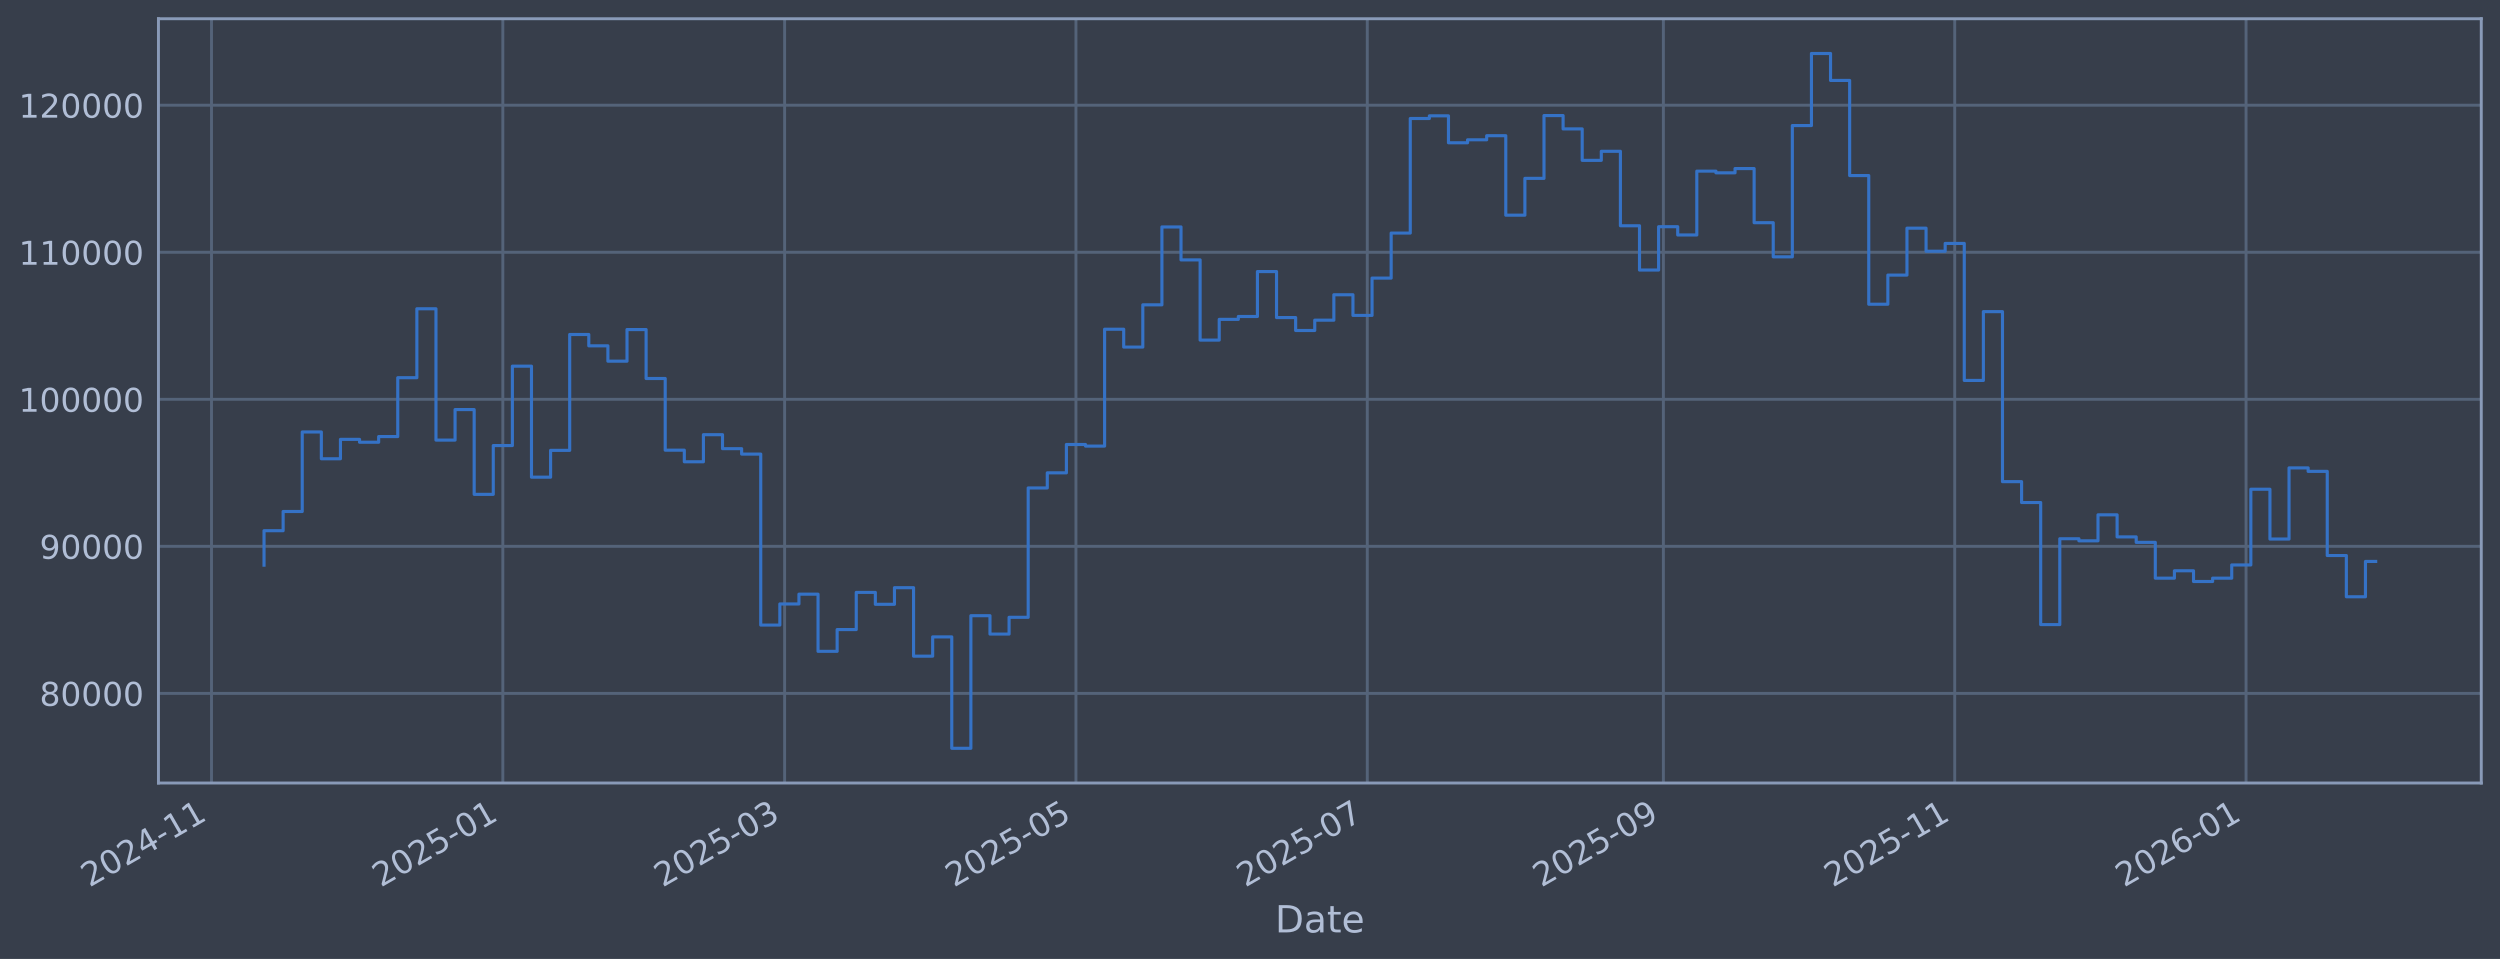
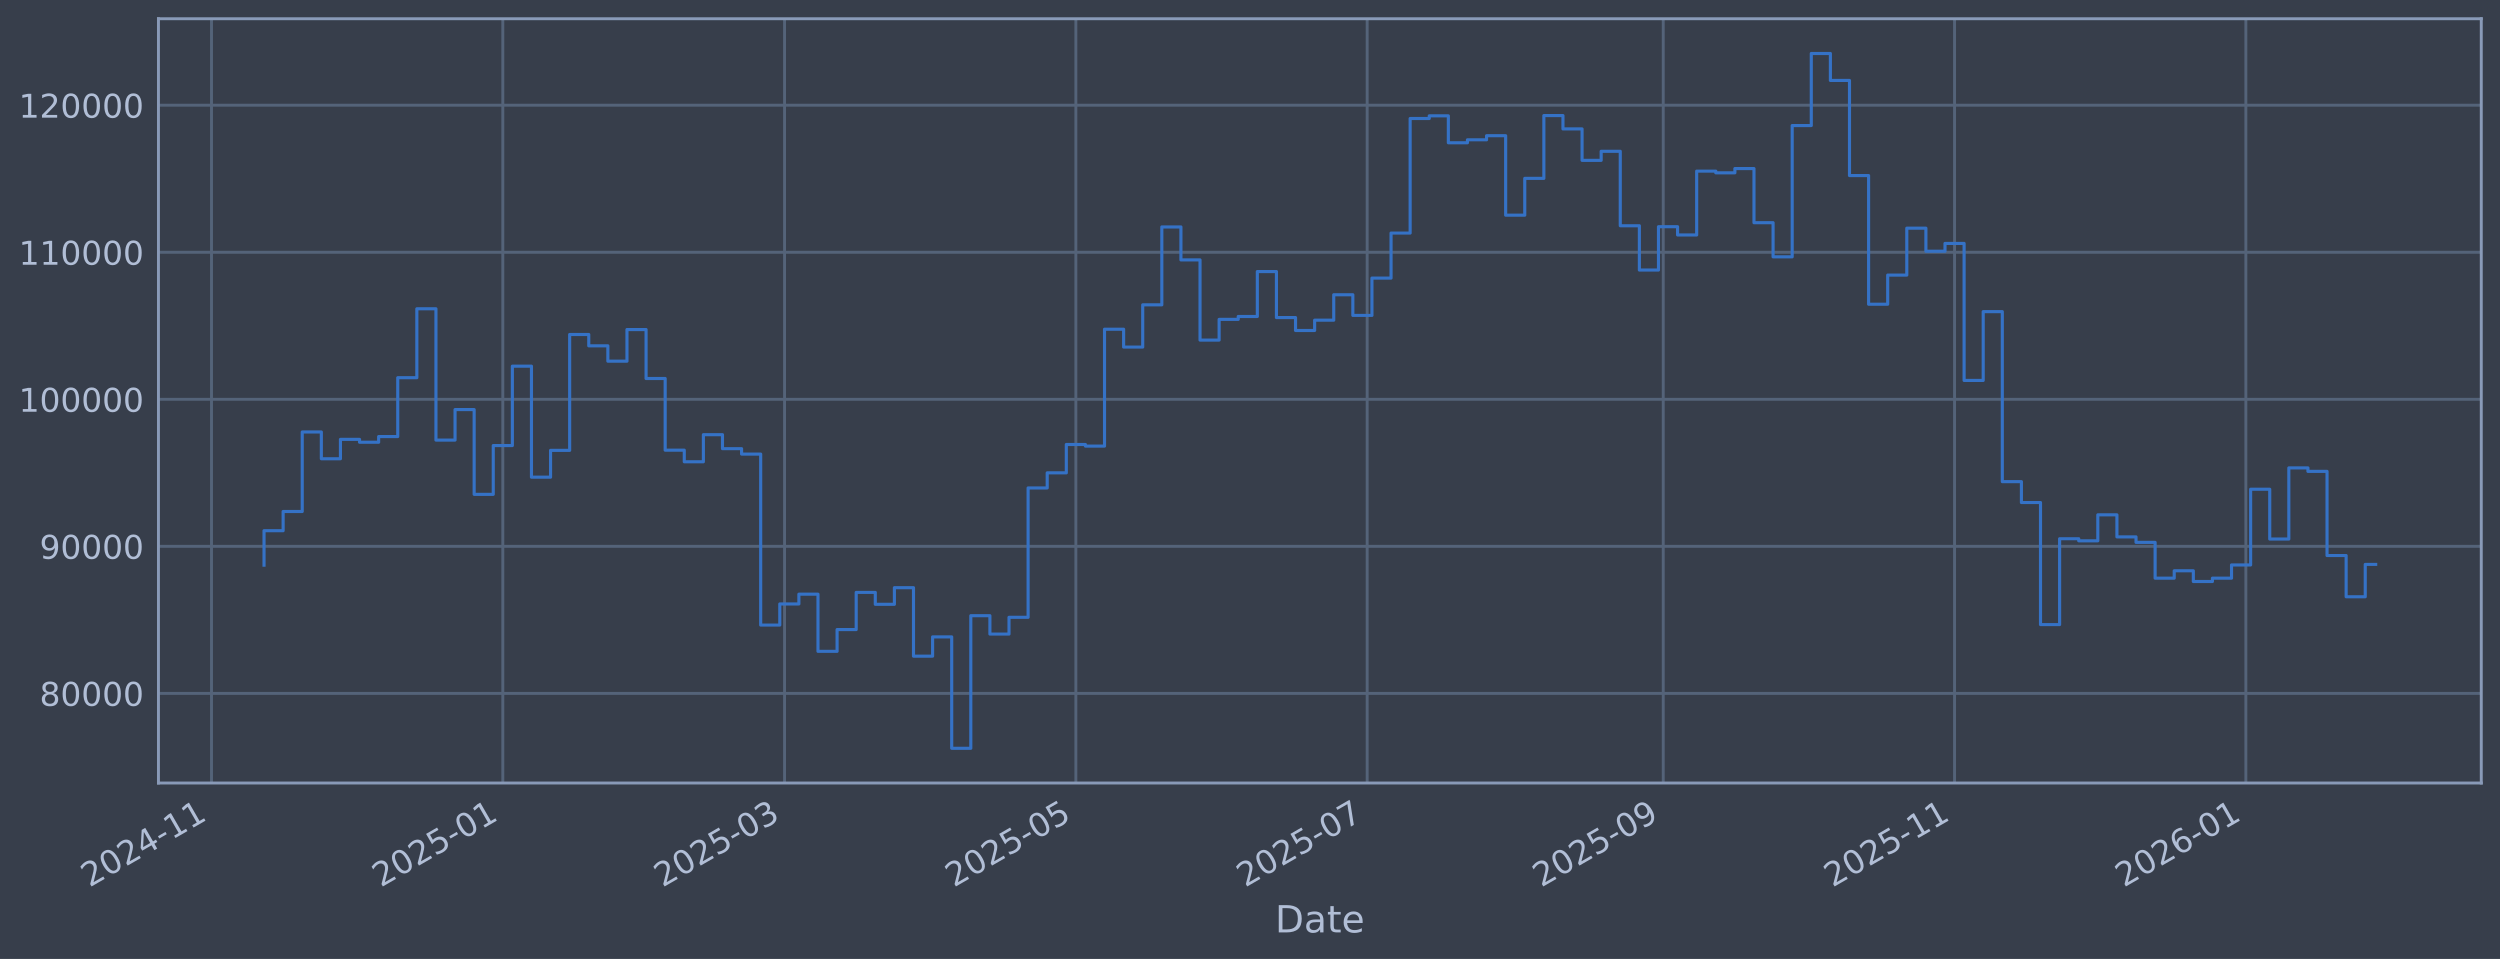
<svg xmlns="http://www.w3.org/2000/svg" xmlns:xlink="http://www.w3.org/1999/xlink" width="960.9pt" height="368.58pt" viewBox="0 0 960.9 368.58" version="1.1">
  <defs>
    <style type="text/css">*{stroke-linejoin: round; stroke-linecap: butt}</style>
  </defs>
  <g id="figure_1">
    <g id="patch_1">
      <path d="M 0 368.58  L 960.9 368.58  L 960.9 0  L 0 0  z " style="fill: #373e4b" />
    </g>
    <g id="axes_1">
      <g id="patch_2">
        <path d="M 60.901 300.96  L 953.701 300.96  L 953.701 7.2  L 60.901 7.2  z " style="fill: #373e4b" />
      </g>
      <g id="matplotlib.axis_1">
        <g id="xtick_1">
          <g id="line2d_1">
-             <path d="M 81.29 300.96  L 81.29 7.2  " clip-path="url(#p7881287ce8)" style="fill: none; stroke: #546379; stroke-width: 1.12; stroke-linecap: square" />
+             <path d="M 81.292 300.96  L 81.292 7.2  " clip-path="url(#pac0fe32292)" style="fill: none; stroke: #546379; stroke-width: 1.12; stroke-linecap: square" />
          </g>
          <g id="line2d_2" />
          <g id="text_1">
-             <g style="fill: #b1bed6" transform="translate(34.38647 341.1745) rotate(-30) scale(0.126 -0.126)">
+             <g style="fill: #b1bed6" transform="translate(34.3885 341.1745) rotate(-30) scale(0.126 -0.126)">
              <defs>
                <path id="DejaVuSans-32" d="M 1228 531  L 3431 531  L 3431 0  L 469 0  L 469 531  Q 828 903 1448 1529  Q 2069 2156 2228 2338  Q 2531 2678 2651 2914  Q 2772 3150 2772 3378  Q 2772 3750 2511 3984  Q 2250 4219 1831 4219  Q 1534 4219 1204 4116  Q 875 4013 500 3803  L 500 4441  Q 881 4594 1212 4672  Q 1544 4750 1819 4750  Q 2544 4750 2975 4387  Q 3406 4025 3406 3419  Q 3406 3131 3298 2873  Q 3191 2616 2906 2266  Q 2828 2175 2409 1742  Q 1991 1309 1228 531  z " transform="scale(0.015625)" />
                <path id="DejaVuSans-30" d="M 2034 4250  Q 1547 4250 1301 3770  Q 1056 3291 1056 2328  Q 1056 1369 1301 889  Q 1547 409 2034 409  Q 2525 409 2770 889  Q 3016 1369 3016 2328  Q 3016 3291 2770 3770  Q 2525 4250 2034 4250  z M 2034 4750  Q 2819 4750 3233 4129  Q 3647 3509 3647 2328  Q 3647 1150 3233 529  Q 2819 -91 2034 -91  Q 1250 -91 836 529  Q 422 1150 422 2328  Q 422 3509 836 4129  Q 1250 4750 2034 4750  z " transform="scale(0.015625)" />
                <path id="DejaVuSans-34" d="M 2419 4116  L 825 1625  L 2419 1625  L 2419 4116  z M 2253 4666  L 3047 4666  L 3047 1625  L 3713 1625  L 3713 1100  L 3047 1100  L 3047 0  L 2419 0  L 2419 1100  L 313 1100  L 313 1709  L 2253 4666  z " transform="scale(0.015625)" />
                <path id="DejaVuSans-2d" d="M 313 2009  L 1997 2009  L 1997 1497  L 313 1497  L 313 2009  z " transform="scale(0.015625)" />
                <path id="DejaVuSans-31" d="M 794 531  L 1825 531  L 1825 4091  L 703 3866  L 703 4441  L 1819 4666  L 2450 4666  L 2450 531  L 3481 531  L 3481 0  L 794 0  L 794 531  z " transform="scale(0.015625)" />
              </defs>
              <use xlink:href="#DejaVuSans-32" />
              <use xlink:href="#DejaVuSans-30" transform="translate(63.62305 0)" />
              <use xlink:href="#DejaVuSans-32" transform="translate(127.2461 0)" />
              <use xlink:href="#DejaVuSans-34" transform="translate(190.8691 0)" />
              <use xlink:href="#DejaVuSans-2d" transform="translate(254.4922 0)" />
              <use xlink:href="#DejaVuSans-31" transform="translate(290.5762 0)" />
              <use xlink:href="#DejaVuSans-31" transform="translate(354.1992 0)" />
            </g>
          </g>
        </g>
        <g id="xtick_2">
          <g id="line2d_3">
-             <path d="M 193.267 300.96  L 193.267 7.2  " clip-path="url(#p7881287ce8)" style="fill: none; stroke: #546379; stroke-width: 1.12; stroke-linecap: square" />
+             <path d="M 193.258 300.96  L 193.258 7.2  " clip-path="url(#pac0fe32292)" style="fill: none; stroke: #546379; stroke-width: 1.12; stroke-linecap: square" />
          </g>
          <g id="line2d_4" />
          <g id="text_2">
-             <g style="fill: #b1bed6" transform="translate(146.3635 341.1745) rotate(-30) scale(0.126 -0.126)">
+             <g style="fill: #b1bed6" transform="translate(146.3543 341.1745) rotate(-30) scale(0.126 -0.126)">
              <defs>
                <path id="DejaVuSans-35" d="M 691 4666  L 3169 4666  L 3169 4134  L 1269 4134  L 1269 2991  Q 1406 3038 1543 3061  Q 1681 3084 1819 3084  Q 2600 3084 3056 2656  Q 3513 2228 3513 1497  Q 3513 744 3044 326  Q 2575 -91 1722 -91  Q 1428 -91 1123 -41  Q 819 9 494 109  L 494 744  Q 775 591 1075 516  Q 1375 441 1709 441  Q 2250 441 2565 725  Q 2881 1009 2881 1497  Q 2881 1984 2565 2268  Q 2250 2553 1709 2553  Q 1456 2553 1204 2497  Q 953 2441 691 2322  L 691 4666  z " transform="scale(0.015625)" />
              </defs>
              <use xlink:href="#DejaVuSans-32" />
              <use xlink:href="#DejaVuSans-30" transform="translate(63.62305 0)" />
              <use xlink:href="#DejaVuSans-32" transform="translate(127.2461 0)" />
              <use xlink:href="#DejaVuSans-35" transform="translate(190.8691 0)" />
              <use xlink:href="#DejaVuSans-2d" transform="translate(254.4922 0)" />
              <use xlink:href="#DejaVuSans-30" transform="translate(290.5762 0)" />
              <use xlink:href="#DejaVuSans-31" transform="translate(354.1992 0)" />
            </g>
          </g>
        </g>
        <g id="xtick_3">
          <g id="line2d_5">
-             <path d="M 301.572 300.96  L 301.572 7.2  " clip-path="url(#p7881287ce8)" style="fill: none; stroke: #546379; stroke-width: 1.12; stroke-linecap: square" />
+             <path d="M 301.552 300.96  L 301.552 7.2  " clip-path="url(#pac0fe32292)" style="fill: none; stroke: #546379; stroke-width: 1.12; stroke-linecap: square" />
          </g>
          <g id="line2d_6" />
          <g id="text_3">
-             <g style="fill: #b1bed6" transform="translate(254.6691 341.1745) rotate(-30) scale(0.126 -0.126)">
+             <g style="fill: #b1bed6" transform="translate(254.649 341.1745) rotate(-30) scale(0.126 -0.126)">
              <defs>
                <path id="DejaVuSans-33" d="M 2597 2516  Q 3050 2419 3304 2112  Q 3559 1806 3559 1356  Q 3559 666 3084 287  Q 2609 -91 1734 -91  Q 1441 -91 1130 -33  Q 819 25 488 141  L 488 750  Q 750 597 1062 519  Q 1375 441 1716 441  Q 2309 441 2620 675  Q 2931 909 2931 1356  Q 2931 1769 2642 2001  Q 2353 2234 1838 2234  L 1294 2234  L 1294 2753  L 1863 2753  Q 2328 2753 2575 2939  Q 2822 3125 2822 3475  Q 2822 3834 2567 4026  Q 2313 4219 1838 4219  Q 1578 4219 1281 4162  Q 984 4106 628 3988  L 628 4550  Q 988 4650 1302 4700  Q 1616 4750 1894 4750  Q 2613 4750 3031 4423  Q 3450 4097 3450 3541  Q 3450 3153 3228 2886  Q 3006 2619 2597 2516  z " transform="scale(0.015625)" />
              </defs>
              <use xlink:href="#DejaVuSans-32" />
              <use xlink:href="#DejaVuSans-30" transform="translate(63.62305 0)" />
              <use xlink:href="#DejaVuSans-32" transform="translate(127.2461 0)" />
              <use xlink:href="#DejaVuSans-35" transform="translate(190.8691 0)" />
              <use xlink:href="#DejaVuSans-2d" transform="translate(254.4922 0)" />
              <use xlink:href="#DejaVuSans-30" transform="translate(290.5762 0)" />
              <use xlink:href="#DejaVuSans-33" transform="translate(354.1992 0)" />
            </g>
          </g>
        </g>
        <g id="xtick_4">
          <g id="line2d_7">
-             <path d="M 413.549 300.96  L 413.549 7.2  " clip-path="url(#p7881287ce8)" style="fill: none; stroke: #546379; stroke-width: 1.12; stroke-linecap: square" />
+             <path d="M 413.518 300.96  L 413.518 7.2  " clip-path="url(#pac0fe32292)" style="fill: none; stroke: #546379; stroke-width: 1.12; stroke-linecap: square" />
          </g>
          <g id="line2d_8" />
          <g id="text_4">
-             <g style="fill: #b1bed6" transform="translate(366.6461 341.1745) rotate(-30) scale(0.126 -0.126)">
+             <g style="fill: #b1bed6" transform="translate(366.6148 341.1745) rotate(-30) scale(0.126 -0.126)">
              <use xlink:href="#DejaVuSans-32" />
              <use xlink:href="#DejaVuSans-30" transform="translate(63.62305 0)" />
              <use xlink:href="#DejaVuSans-32" transform="translate(127.2461 0)" />
              <use xlink:href="#DejaVuSans-35" transform="translate(190.8691 0)" />
              <use xlink:href="#DejaVuSans-2d" transform="translate(254.4922 0)" />
              <use xlink:href="#DejaVuSans-30" transform="translate(290.5762 0)" />
              <use xlink:href="#DejaVuSans-35" transform="translate(354.1992 0)" />
            </g>
          </g>
        </g>
        <g id="xtick_5">
          <g id="line2d_9">
-             <path d="M 525.526 300.96  L 525.526 7.2  " clip-path="url(#p7881287ce8)" style="fill: none; stroke: #546379; stroke-width: 1.12; stroke-linecap: square" />
+             <path d="M 525.484 300.96  L 525.484 7.2  " clip-path="url(#pac0fe32292)" style="fill: none; stroke: #546379; stroke-width: 1.12; stroke-linecap: square" />
          </g>
          <g id="line2d_10" />
          <g id="text_5">
-             <g style="fill: #b1bed6" transform="translate(478.6231 341.1745) rotate(-30) scale(0.126 -0.126)">
+             <g style="fill: #b1bed6" transform="translate(478.5805 341.1745) rotate(-30) scale(0.126 -0.126)">
              <defs>
                <path id="DejaVuSans-37" d="M 525 4666  L 3525 4666  L 3525 4397  L 1831 0  L 1172 0  L 2766 4134  L 525 4134  L 525 4666  z " transform="scale(0.015625)" />
              </defs>
              <use xlink:href="#DejaVuSans-32" />
              <use xlink:href="#DejaVuSans-30" transform="translate(63.62305 0)" />
              <use xlink:href="#DejaVuSans-32" transform="translate(127.2461 0)" />
              <use xlink:href="#DejaVuSans-35" transform="translate(190.8691 0)" />
              <use xlink:href="#DejaVuSans-2d" transform="translate(254.4922 0)" />
              <use xlink:href="#DejaVuSans-30" transform="translate(290.5762 0)" />
              <use xlink:href="#DejaVuSans-37" transform="translate(354.1992 0)" />
            </g>
          </g>
        </g>
        <g id="xtick_6">
          <g id="line2d_11">
-             <path d="M 639.339 300.96  L 639.339 7.2  " clip-path="url(#p7881287ce8)" style="fill: none; stroke: #546379; stroke-width: 1.12; stroke-linecap: square" />
+             <path d="M 639.285 300.96  L 639.285 7.2  " clip-path="url(#pac0fe32292)" style="fill: none; stroke: #546379; stroke-width: 1.12; stroke-linecap: square" />
          </g>
          <g id="line2d_12" />
          <g id="text_6">
-             <g style="fill: #b1bed6" transform="translate(592.4357 341.1745) rotate(-30) scale(0.126 -0.126)">
+             <g style="fill: #b1bed6" transform="translate(592.3818 341.1745) rotate(-30) scale(0.126 -0.126)">
              <defs>
                <path id="DejaVuSans-39" d="M 703 97  L 703 672  Q 941 559 1184 500  Q 1428 441 1663 441  Q 2288 441 2617 861  Q 2947 1281 2994 2138  Q 2813 1869 2534 1725  Q 2256 1581 1919 1581  Q 1219 1581 811 2004  Q 403 2428 403 3163  Q 403 3881 828 4315  Q 1253 4750 1959 4750  Q 2769 4750 3195 4129  Q 3622 3509 3622 2328  Q 3622 1225 3098 567  Q 2575 -91 1691 -91  Q 1453 -91 1209 -44  Q 966 3 703 97  z M 1959 2075  Q 2384 2075 2632 2365  Q 2881 2656 2881 3163  Q 2881 3666 2632 3958  Q 2384 4250 1959 4250  Q 1534 4250 1286 3958  Q 1038 3666 1038 3163  Q 1038 2656 1286 2365  Q 1534 2075 1959 2075  z " transform="scale(0.015625)" />
              </defs>
              <use xlink:href="#DejaVuSans-32" />
              <use xlink:href="#DejaVuSans-30" transform="translate(63.62305 0)" />
              <use xlink:href="#DejaVuSans-32" transform="translate(127.2461 0)" />
              <use xlink:href="#DejaVuSans-35" transform="translate(190.8691 0)" />
              <use xlink:href="#DejaVuSans-2d" transform="translate(254.4922 0)" />
              <use xlink:href="#DejaVuSans-30" transform="translate(290.5762 0)" />
              <use xlink:href="#DejaVuSans-39" transform="translate(354.1992 0)" />
            </g>
          </g>
        </g>
        <g id="xtick_7">
          <g id="line2d_13">
-             <path d="M 751.316 300.96  L 751.316 7.2  " clip-path="url(#p7881287ce8)" style="fill: none; stroke: #546379; stroke-width: 1.12; stroke-linecap: square" />
+             <path d="M 751.251 300.96  L 751.251 7.2  " clip-path="url(#pac0fe32292)" style="fill: none; stroke: #546379; stroke-width: 1.12; stroke-linecap: square" />
          </g>
          <g id="line2d_14" />
          <g id="text_7">
-             <g style="fill: #b1bed6" transform="translate(704.4127 341.1745) rotate(-30) scale(0.126 -0.126)">
+             <g style="fill: #b1bed6" transform="translate(704.3475 341.1745) rotate(-30) scale(0.126 -0.126)">
              <use xlink:href="#DejaVuSans-32" />
              <use xlink:href="#DejaVuSans-30" transform="translate(63.62305 0)" />
              <use xlink:href="#DejaVuSans-32" transform="translate(127.2461 0)" />
              <use xlink:href="#DejaVuSans-35" transform="translate(190.8691 0)" />
              <use xlink:href="#DejaVuSans-2d" transform="translate(254.4922 0)" />
              <use xlink:href="#DejaVuSans-31" transform="translate(290.5762 0)" />
              <use xlink:href="#DejaVuSans-31" transform="translate(354.1992 0)" />
            </g>
          </g>
        </g>
        <g id="xtick_8">
          <g id="line2d_15">
-             <path d="M 863.293 300.96  L 863.293 7.2  " clip-path="url(#p7881287ce8)" style="fill: none; stroke: #546379; stroke-width: 1.12; stroke-linecap: square" />
+             <path d="M 863.217 300.96  L 863.217 7.2  " clip-path="url(#pac0fe32292)" style="fill: none; stroke: #546379; stroke-width: 1.12; stroke-linecap: square" />
          </g>
          <g id="line2d_16" />
          <g id="text_8">
-             <g style="fill: #b1bed6" transform="translate(816.3897 341.1745) rotate(-30) scale(0.126 -0.126)">
+             <g style="fill: #b1bed6" transform="translate(816.3133 341.1745) rotate(-30) scale(0.126 -0.126)">
              <defs>
                <path id="DejaVuSans-36" d="M 2113 2584  Q 1688 2584 1439 2293  Q 1191 2003 1191 1497  Q 1191 994 1439 701  Q 1688 409 2113 409  Q 2538 409 2786 701  Q 3034 994 3034 1497  Q 3034 2003 2786 2293  Q 2538 2584 2113 2584  z M 3366 4563  L 3366 3988  Q 3128 4100 2886 4159  Q 2644 4219 2406 4219  Q 1781 4219 1451 3797  Q 1122 3375 1075 2522  Q 1259 2794 1537 2939  Q 1816 3084 2150 3084  Q 2853 3084 3261 2657  Q 3669 2231 3669 1497  Q 3669 778 3244 343  Q 2819 -91 2113 -91  Q 1303 -91 875 529  Q 447 1150 447 2328  Q 447 3434 972 4092  Q 1497 4750 2381 4750  Q 2619 4750 2861 4703  Q 3103 4656 3366 4563  z " transform="scale(0.015625)" />
              </defs>
              <use xlink:href="#DejaVuSans-32" />
              <use xlink:href="#DejaVuSans-30" transform="translate(63.62305 0)" />
              <use xlink:href="#DejaVuSans-32" transform="translate(127.2461 0)" />
              <use xlink:href="#DejaVuSans-36" transform="translate(190.8691 0)" />
              <use xlink:href="#DejaVuSans-2d" transform="translate(254.4922 0)" />
              <use xlink:href="#DejaVuSans-30" transform="translate(290.5762 0)" />
              <use xlink:href="#DejaVuSans-31" transform="translate(354.1992 0)" />
            </g>
          </g>
        </g>
        <g id="text_9">
          <g style="fill: #b1bed6" transform="translate(490.0914 358.3856) scale(0.144 -0.144)">
            <defs>
              <path id="DejaVuSans-44" d="M 1259 4147  L 1259 519  L 2022 519  Q 2988 519 3436 956  Q 3884 1394 3884 2338  Q 3884 3275 3436 3711  Q 2988 4147 2022 4147  L 1259 4147  z M 628 4666  L 1925 4666  Q 3281 4666 3915 4102  Q 4550 3538 4550 2338  Q 4550 1131 3912 565  Q 3275 0 1925 0  L 628 0  L 628 4666  z " transform="scale(0.015625)" />
              <path id="DejaVuSans-61" d="M 2194 1759  Q 1497 1759 1228 1600  Q 959 1441 959 1056  Q 959 750 1161 570  Q 1363 391 1709 391  Q 2188 391 2477 730  Q 2766 1069 2766 1631  L 2766 1759  L 2194 1759  z M 3341 1997  L 3341 0  L 2766 0  L 2766 531  Q 2569 213 2275 61  Q 1981 -91 1556 -91  Q 1019 -91 701 211  Q 384 513 384 1019  Q 384 1609 779 1909  Q 1175 2209 1959 2209  L 2766 2209  L 2766 2266  Q 2766 2663 2505 2880  Q 2244 3097 1772 3097  Q 1472 3097 1187 3025  Q 903 2953 641 2809  L 641 3341  Q 956 3463 1253 3523  Q 1550 3584 1831 3584  Q 2591 3584 2966 3190  Q 3341 2797 3341 1997  z " transform="scale(0.015625)" />
              <path id="DejaVuSans-74" d="M 1172 4494  L 1172 3500  L 2356 3500  L 2356 3053  L 1172 3053  L 1172 1153  Q 1172 725 1289 603  Q 1406 481 1766 481  L 2356 481  L 2356 0  L 1766 0  Q 1100 0 847 248  Q 594 497 594 1153  L 594 3053  L 172 3053  L 172 3500  L 594 3500  L 594 4494  L 1172 4494  z " transform="scale(0.015625)" />
              <path id="DejaVuSans-65" d="M 3597 1894  L 3597 1613  L 953 1613  Q 991 1019 1311 708  Q 1631 397 2203 397  Q 2534 397 2845 478  Q 3156 559 3463 722  L 3463 178  Q 3153 47 2828 -22  Q 2503 -91 2169 -91  Q 1331 -91 842 396  Q 353 884 353 1716  Q 353 2575 817 3079  Q 1281 3584 2069 3584  Q 2775 3584 3186 3129  Q 3597 2675 3597 1894  z M 3022 2063  Q 3016 2534 2758 2815  Q 2500 3097 2075 3097  Q 1594 3097 1305 2825  Q 1016 2553 972 2059  L 3022 2063  z " transform="scale(0.015625)" />
            </defs>
            <use xlink:href="#DejaVuSans-44" />
            <use xlink:href="#DejaVuSans-61" transform="translate(77.00195 0)" />
            <use xlink:href="#DejaVuSans-74" transform="translate(138.2812 0)" />
            <use xlink:href="#DejaVuSans-65" transform="translate(177.4902 0)" />
          </g>
        </g>
      </g>
      <g id="matplotlib.axis_2">
        <g id="ytick_1">
          <g id="line2d_17">
-             <path d="M 60.901 266.507  L 953.701 266.507  " clip-path="url(#p7881287ce8)" style="fill: none; stroke: #546379; stroke-width: 1.12; stroke-linecap: square" />
+             <path d="M 60.901 266.507  L 953.701 266.507  " clip-path="url(#pac0fe32292)" style="fill: none; stroke: #546379; stroke-width: 1.12; stroke-linecap: square" />
          </g>
          <g id="line2d_18" />
          <g id="text_10">
            <g style="fill: #b1bed6" transform="translate(15.21675 271.2944) scale(0.126 -0.126)">
              <defs>
                <path id="DejaVuSans-38" d="M 2034 2216  Q 1584 2216 1326 1975  Q 1069 1734 1069 1313  Q 1069 891 1326 650  Q 1584 409 2034 409  Q 2484 409 2743 651  Q 3003 894 3003 1313  Q 3003 1734 2745 1975  Q 2488 2216 2034 2216  z M 1403 2484  Q 997 2584 770 2862  Q 544 3141 544 3541  Q 544 4100 942 4425  Q 1341 4750 2034 4750  Q 2731 4750 3128 4425  Q 3525 4100 3525 3541  Q 3525 3141 3298 2862  Q 3072 2584 2669 2484  Q 3125 2378 3379 2068  Q 3634 1759 3634 1313  Q 3634 634 3220 271  Q 2806 -91 2034 -91  Q 1263 -91 848 271  Q 434 634 434 1313  Q 434 1759 690 2068  Q 947 2378 1403 2484  z M 1172 3481  Q 1172 3119 1398 2916  Q 1625 2713 2034 2713  Q 2441 2713 2670 2916  Q 2900 3119 2900 3481  Q 2900 3844 2670 4047  Q 2441 4250 2034 4250  Q 1625 4250 1398 4047  Q 1172 3844 1172 3481  z " transform="scale(0.015625)" />
              </defs>
              <use xlink:href="#DejaVuSans-38" />
              <use xlink:href="#DejaVuSans-30" transform="translate(63.62305 0)" />
              <use xlink:href="#DejaVuSans-30" transform="translate(127.2461 0)" />
              <use xlink:href="#DejaVuSans-30" transform="translate(190.8691 0)" />
              <use xlink:href="#DejaVuSans-30" transform="translate(254.4922 0)" />
            </g>
          </g>
        </g>
        <g id="ytick_2">
          <g id="line2d_19">
-             <path d="M 60.901 209.991  L 953.701 209.991  " clip-path="url(#p7881287ce8)" style="fill: none; stroke: #546379; stroke-width: 1.12; stroke-linecap: square" />
+             <path d="M 60.901 209.991  L 953.701 209.991  " clip-path="url(#pac0fe32292)" style="fill: none; stroke: #546379; stroke-width: 1.12; stroke-linecap: square" />
          </g>
          <g id="line2d_20" />
          <g id="text_11">
            <g style="fill: #b1bed6" transform="translate(15.21675 214.7784) scale(0.126 -0.126)">
              <use xlink:href="#DejaVuSans-39" />
              <use xlink:href="#DejaVuSans-30" transform="translate(63.62305 0)" />
              <use xlink:href="#DejaVuSans-30" transform="translate(127.2461 0)" />
              <use xlink:href="#DejaVuSans-30" transform="translate(190.8691 0)" />
              <use xlink:href="#DejaVuSans-30" transform="translate(254.4922 0)" />
            </g>
          </g>
        </g>
        <g id="ytick_3">
          <g id="line2d_21">
-             <path d="M 60.901 153.475  L 953.701 153.475  " clip-path="url(#p7881287ce8)" style="fill: none; stroke: #546379; stroke-width: 1.12; stroke-linecap: square" />
+             <path d="M 60.901 153.475  L 953.701 153.475  " clip-path="url(#pac0fe32292)" style="fill: none; stroke: #546379; stroke-width: 1.12; stroke-linecap: square" />
          </g>
          <g id="line2d_22" />
          <g id="text_12">
            <g style="fill: #b1bed6" transform="translate(7.2 158.2624) scale(0.126 -0.126)">
              <use xlink:href="#DejaVuSans-31" />
              <use xlink:href="#DejaVuSans-30" transform="translate(63.62305 0)" />
              <use xlink:href="#DejaVuSans-30" transform="translate(127.2461 0)" />
              <use xlink:href="#DejaVuSans-30" transform="translate(190.8691 0)" />
              <use xlink:href="#DejaVuSans-30" transform="translate(254.4922 0)" />
              <use xlink:href="#DejaVuSans-30" transform="translate(318.1152 0)" />
            </g>
          </g>
        </g>
        <g id="ytick_4">
          <g id="line2d_23">
-             <path d="M 60.901 96.959  L 953.701 96.959  " clip-path="url(#p7881287ce8)" style="fill: none; stroke: #546379; stroke-width: 1.12; stroke-linecap: square" />
+             <path d="M 60.901 96.959  L 953.701 96.959  " clip-path="url(#pac0fe32292)" style="fill: none; stroke: #546379; stroke-width: 1.12; stroke-linecap: square" />
          </g>
          <g id="line2d_24" />
          <g id="text_13">
            <g style="fill: #b1bed6" transform="translate(7.2 101.7464) scale(0.126 -0.126)">
              <use xlink:href="#DejaVuSans-31" />
              <use xlink:href="#DejaVuSans-31" transform="translate(63.62305 0)" />
              <use xlink:href="#DejaVuSans-30" transform="translate(127.2461 0)" />
              <use xlink:href="#DejaVuSans-30" transform="translate(190.8691 0)" />
              <use xlink:href="#DejaVuSans-30" transform="translate(254.4922 0)" />
              <use xlink:href="#DejaVuSans-30" transform="translate(318.1152 0)" />
            </g>
          </g>
        </g>
        <g id="ytick_5">
          <g id="line2d_25">
-             <path d="M 60.901 40.443  L 953.701 40.443  " clip-path="url(#p7881287ce8)" style="fill: none; stroke: #546379; stroke-width: 1.12; stroke-linecap: square" />
+             <path d="M 60.901 40.443  L 953.701 40.443  " clip-path="url(#pac0fe32292)" style="fill: none; stroke: #546379; stroke-width: 1.12; stroke-linecap: square" />
          </g>
          <g id="line2d_26" />
          <g id="text_14">
            <g style="fill: #b1bed6" transform="translate(7.2 45.23038) scale(0.126 -0.126)">
              <use xlink:href="#DejaVuSans-31" />
              <use xlink:href="#DejaVuSans-32" transform="translate(63.62305 0)" />
              <use xlink:href="#DejaVuSans-30" transform="translate(127.2461 0)" />
              <use xlink:href="#DejaVuSans-30" transform="translate(190.8691 0)" />
              <use xlink:href="#DejaVuSans-30" transform="translate(254.4922 0)" />
              <use xlink:href="#DejaVuSans-30" transform="translate(318.1152 0)" />
            </g>
          </g>
        </g>
      </g>
      <g id="line2d_27">
-         <path d="M 101.482 217.227  L 101.482 203.982  L 108.825 203.982  L 108.825 196.6  L 116.168 196.6  L 116.168 166.039  L 123.511 166.039  L 123.511 176.325  L 130.853 176.325  L 130.853 168.884  L 138.196 168.884  L 138.196 169.981  L 145.539 169.981  L 145.539 167.799  L 152.882 167.799  L 152.882 145.181  L 160.224 145.181  L 160.224 118.684  L 167.567 118.684  L 167.567 169.15  L 174.91 169.15  L 174.91 157.431  L 182.253 157.431  L 182.253 190.005  L 189.595 190.005  L 189.595 171.257  L 196.938 171.257  L 196.938 140.741  L 204.281 140.741  L 204.281 183.414  L 211.624 183.414  L 211.624 173.103  L 218.966 173.103  L 218.966 128.558  L 226.309 128.558  L 226.309 132.92  L 233.652 132.92  L 233.652 138.823  L 240.995 138.823  L 240.995 126.664  L 248.337 126.664  L 248.337 145.48  L 255.68 145.48  L 255.68 173.026  L 263.023 173.026  L 263.023 177.483  L 270.366 177.483  L 270.366 167.075  L 277.708 167.075  L 277.708 172.449  L 285.051 172.449  L 285.051 174.529  L 292.394 174.529  L 292.394 240.251  L 299.737 240.251  L 299.737 232.136  L 307.079 232.136  L 307.079 228.384  L 314.422 228.384  L 314.422 250.348  L 321.765 250.348  L 321.765 241.982  L 329.108 241.982  L 329.108 227.695  L 336.45 227.695  L 336.45 232.275  L 343.793 232.275  L 343.793 225.885  L 351.136 225.885  L 351.136 252.202  L 358.479 252.202  L 358.479 244.794  L 365.821 244.794  L 365.821 287.607  L 373.164 287.607  L 373.164 236.648  L 380.507 236.648  L 380.507 243.711  L 387.85 243.711  L 387.85 237.274  L 395.192 237.274  L 395.192 187.55  L 402.535 187.55  L 402.535 181.744  L 409.878 181.744  L 409.878 170.843  L 417.221 170.843  L 417.221 171.457  L 424.563 171.457  L 424.563 126.538  L 431.906 126.538  L 431.906 133.4  L 439.249 133.4  L 439.249 117.165  L 446.592 117.165  L 446.592 87.226  L 453.934 87.226  L 453.934 99.891  L 461.277 99.891  L 461.277 130.713  L 468.62 130.713  L 468.62 122.762  L 475.963 122.762  L 475.963 121.64  L 483.306 121.64  L 483.306 104.371  L 490.648 104.371  L 490.648 122.06  L 497.991 122.06  L 497.991 127.024  L 505.334 127.024  L 505.334 123.068  L 512.677 123.068  L 512.677 113.291  L 520.019 113.291  L 520.019 121.228  L 527.362 121.228  L 527.362 106.889  L 534.705 106.889  L 534.705 89.583  L 542.048 89.583  L 542.048 45.556  L 549.39 45.556  L 549.39 44.53  L 556.733 44.53  L 556.733 54.873  L 564.076 54.873  L 564.076 53.734  L 571.419 53.734  L 571.419 52.167  L 578.761 52.167  L 578.761 82.708  L 586.104 82.708  L 586.104 68.563  L 593.447 68.563  L 593.447 44.425  L 600.79 44.425  L 600.79 49.554  L 608.132 49.554  L 608.132 61.631  L 615.475 61.631  L 615.475 58.15  L 622.818 58.15  L 622.818 86.767  L 630.161 86.767  L 630.161 103.793  L 637.503 103.793  L 637.503 87.139  L 644.846 87.139  L 644.846 90.316  L 652.189 90.316  L 652.189 65.776  L 659.532 65.776  L 659.532 66.427  L 666.874 66.427  L 666.874 64.794  L 674.217 64.794  L 674.217 85.598  L 681.56 85.598  L 681.56 98.718  L 688.903 98.718  L 688.903 48.256  L 696.245 48.256  L 696.245 20.553  L 703.588 20.553  L 703.588 30.924  L 710.931 30.924  L 710.931 67.478  L 718.274 67.478  L 718.274 116.932  L 725.616 116.932  L 725.616 105.73  L 732.959 105.73  L 732.959 87.704  L 740.302 87.704  L 740.302 96.572  L 747.645 96.572  L 747.645 93.557  L 754.987 93.557  L 754.987 146.227  L 762.33 146.227  L 762.33 119.779  L 769.673 119.779  L 769.673 185.129  L 777.016 185.129  L 777.016 193.155  L 784.358 193.155  L 784.358 240.071  L 791.701 240.071  L 791.701 207.066  L 799.044 207.066  L 799.044 207.864  L 806.387 207.864  L 806.387 197.886  L 813.729 197.886  L 813.729 206.354  L 821.072 206.354  L 821.072 208.468  L 828.415 208.468  L 828.415 222.225  L 835.758 222.225  L 835.758 219.388  L 843.1 219.388  L 843.1 223.511  L 850.443 223.511  L 850.443 222.226  L 857.786 222.226  L 857.786 217.141  L 865.129 217.141  L 865.129 188.05  L 872.471 188.05  L 872.471 207.19  L 879.814 207.19  L 879.814 179.847  L 887.157 179.847  L 887.157 181.18  L 894.5 181.18  L 894.5 213.525  L 901.842 213.525  L 901.842 229.371  L 909.185 229.371  L 909.185 215.801  L 913.119 215.801  L 913.119 215.801  " clip-path="url(#p7881287ce8)" style="fill: none; stroke: #3572c6; stroke-width: 1.2; stroke-linecap: square" />
+         <path d="M 101.482 217.227  L 101.482 203.982  L 108.824 203.982  L 108.824 196.6  L 116.166 196.6  L 116.166 166.039  L 123.508 166.039  L 123.508 176.325  L 130.85 176.325  L 130.85 168.884  L 138.192 168.884  L 138.192 169.981  L 145.534 169.981  L 145.534 167.799  L 152.876 167.799  L 152.876 145.181  L 160.218 145.181  L 160.218 118.684  L 167.56 118.684  L 167.56 169.15  L 174.902 169.15  L 174.902 157.431  L 182.245 157.431  L 182.245 190.005  L 189.587 190.005  L 189.587 171.257  L 196.929 171.257  L 196.929 140.741  L 204.271 140.741  L 204.271 183.414  L 211.613 183.414  L 211.613 173.103  L 218.955 173.103  L 218.955 128.558  L 226.297 128.558  L 226.297 132.92  L 233.639 132.92  L 233.639 138.823  L 240.981 138.823  L 240.981 126.664  L 248.323 126.664  L 248.323 145.48  L 255.665 145.48  L 255.665 173.026  L 263.007 173.026  L 263.007 177.483  L 270.349 177.483  L 270.349 167.075  L 277.691 167.075  L 277.691 172.449  L 285.033 172.449  L 285.033 174.529  L 292.375 174.529  L 292.375 240.251  L 299.717 240.251  L 299.717 232.136  L 307.059 232.136  L 307.059 228.384  L 314.401 228.384  L 314.401 250.348  L 321.743 250.348  L 321.743 241.982  L 329.085 241.982  L 329.085 227.695  L 336.427 227.695  L 336.427 232.275  L 343.769 232.275  L 343.769 225.885  L 351.111 225.885  L 351.111 252.202  L 358.453 252.202  L 358.453 244.794  L 365.795 244.794  L 365.795 287.607  L 373.137 287.607  L 373.137 236.648  L 380.479 236.648  L 380.479 243.711  L 387.821 243.711  L 387.821 237.274  L 395.163 237.274  L 395.163 187.55  L 402.505 187.55  L 402.505 181.744  L 409.847 181.744  L 409.847 170.843  L 417.189 170.843  L 417.189 171.457  L 424.531 171.457  L 424.531 126.538  L 431.873 126.538  L 431.873 133.4  L 439.215 133.4  L 439.215 117.165  L 446.557 117.165  L 446.557 87.226  L 453.899 87.226  L 453.899 99.891  L 461.241 99.891  L 461.241 130.713  L 468.583 130.713  L 468.583 122.762  L 475.925 122.762  L 475.925 121.64  L 483.267 121.64  L 483.267 104.371  L 490.609 104.371  L 490.609 122.06  L 497.951 122.06  L 497.951 127.024  L 505.293 127.024  L 505.293 123.068  L 512.635 123.068  L 512.635 113.291  L 519.977 113.291  L 519.977 121.228  L 527.319 121.228  L 527.319 106.889  L 534.661 106.889  L 534.661 89.583  L 542.003 89.583  L 542.003 45.556  L 549.345 45.556  L 549.345 44.53  L 556.687 44.53  L 556.687 54.873  L 564.029 54.873  L 564.029 53.734  L 571.371 53.734  L 571.371 52.167  L 578.713 52.167  L 578.713 82.708  L 586.055 82.708  L 586.055 68.563  L 593.397 68.563  L 593.397 44.425  L 600.739 44.425  L 600.739 49.554  L 608.081 49.554  L 608.081 61.631  L 615.423 61.631  L 615.423 58.15  L 622.766 58.15  L 622.766 86.767  L 630.108 86.767  L 630.108 103.793  L 637.45 103.793  L 637.45 87.139  L 644.792 87.139  L 644.792 90.316  L 652.134 90.316  L 652.134 65.776  L 659.476 65.776  L 659.476 66.427  L 666.818 66.427  L 666.818 64.794  L 674.16 64.794  L 674.16 85.598  L 681.502 85.598  L 681.502 98.718  L 688.844 98.718  L 688.844 48.256  L 696.186 48.256  L 696.186 20.553  L 703.528 20.553  L 703.528 30.924  L 710.87 30.924  L 710.87 67.478  L 718.212 67.478  L 718.212 116.932  L 725.554 116.932  L 725.554 105.73  L 732.896 105.73  L 732.896 87.704  L 740.238 87.704  L 740.238 96.572  L 747.58 96.572  L 747.58 93.557  L 754.922 93.557  L 754.922 146.227  L 762.264 146.227  L 762.264 119.779  L 769.606 119.779  L 769.606 185.129  L 776.948 185.129  L 776.948 193.155  L 784.29 193.155  L 784.29 240.071  L 791.632 240.071  L 791.632 207.066  L 798.974 207.066  L 798.974 207.864  L 806.316 207.864  L 806.316 197.886  L 813.658 197.886  L 813.658 206.354  L 821 206.354  L 821 208.468  L 828.342 208.468  L 828.342 222.225  L 835.684 222.225  L 835.684 219.388  L 843.026 219.388  L 843.026 223.511  L 850.368 223.511  L 850.368 222.226  L 857.71 222.226  L 857.71 217.141  L 865.052 217.141  L 865.052 188.05  L 872.394 188.05  L 872.394 207.19  L 879.736 207.19  L 879.736 179.847  L 887.078 179.847  L 887.078 181.18  L 894.42 181.18  L 894.42 213.525  L 901.762 213.525  L 901.762 229.371  L 909.104 229.371  L 909.104 216.934  L 913.119 216.934  L 913.119 216.934  " clip-path="url(#pac0fe32292)" style="fill: none; stroke: #3572c6; stroke-width: 1.2; stroke-linecap: square" />
      </g>
      <g id="patch_3">
        <path d="M 60.901 300.96  L 60.901 7.2  " style="fill: none; stroke: #899ab8; stroke-width: 1.12; stroke-linejoin: miter; stroke-linecap: square" />
      </g>
      <g id="patch_4">
        <path d="M 953.701 300.96  L 953.701 7.2  " style="fill: none; stroke: #899ab8; stroke-width: 1.12; stroke-linejoin: miter; stroke-linecap: square" />
      </g>
      <g id="patch_5">
        <path d="M 60.901 300.96  L 953.701 300.96  " style="fill: none; stroke: #899ab8; stroke-width: 1.12; stroke-linejoin: miter; stroke-linecap: square" />
      </g>
      <g id="patch_6">
        <path d="M 60.901 7.2  L 953.701 7.2  " style="fill: none; stroke: #899ab8; stroke-width: 1.12; stroke-linejoin: miter; stroke-linecap: square" />
      </g>
    </g>
  </g>
  <defs>
-     <clipPath id="p7881287ce8">
+     <clipPath id="pac0fe32292">
      <rect x="60.901" y="7.2" width="892.8" height="293.76" />
    </clipPath>
  </defs>
</svg>
